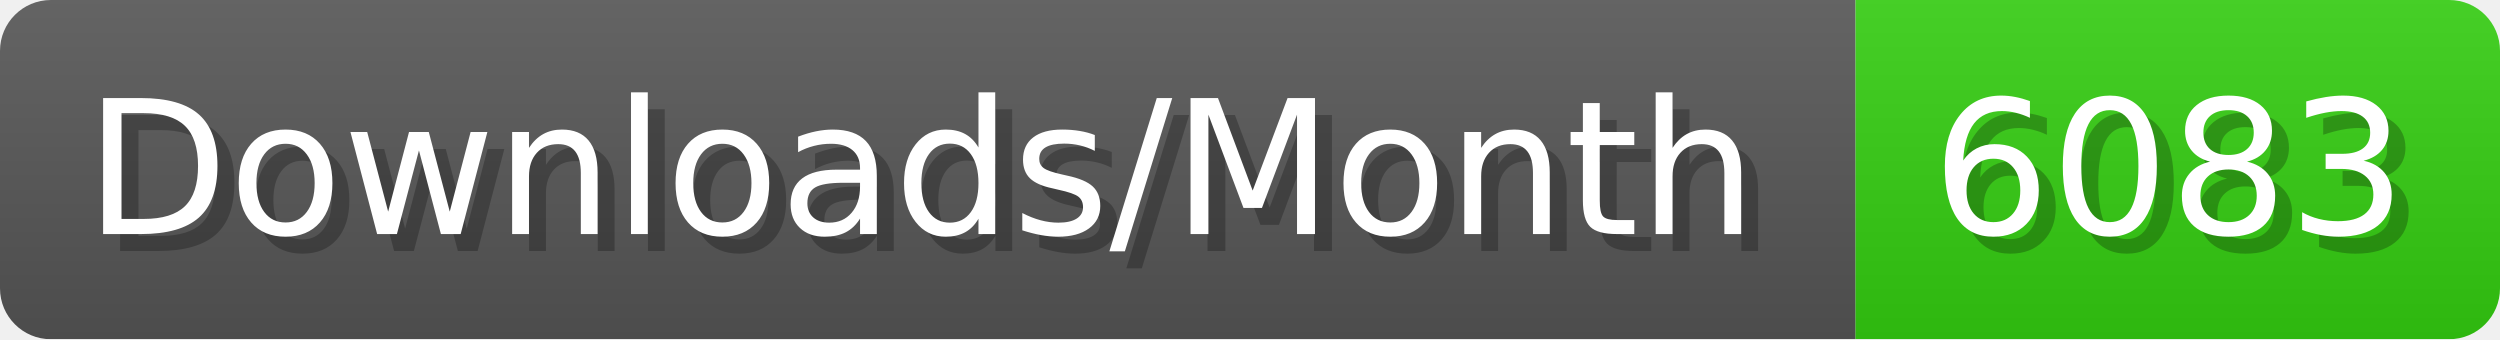
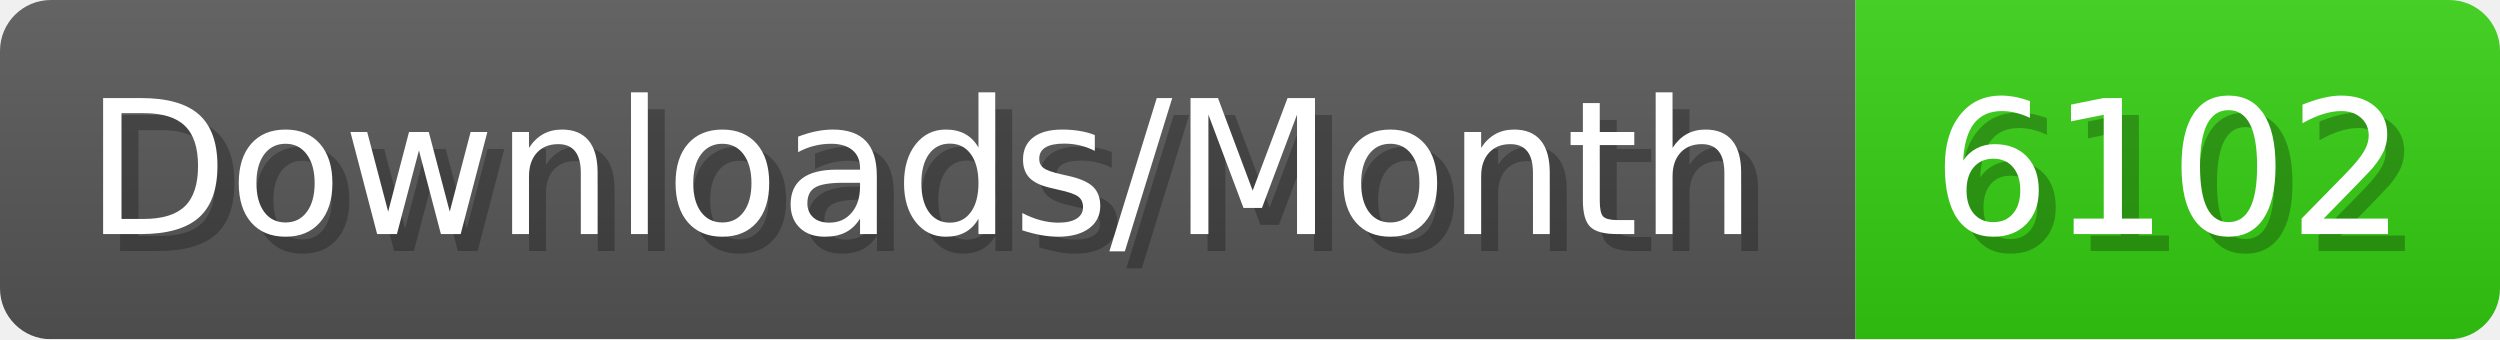
- <svg xmlns="http://www.w3.org/2000/svg" width="147.4" height="20" viewBox="0 0 1474 200" role="img" aria-label="Downloads/Month: 6083">
+ <svg xmlns="http://www.w3.org/2000/svg" width="147.4" height="20" viewBox="0 0 1474 200" role="img" aria-label="Downloads/Month: 6102">
  <linearGradient id="YlXUI" x2="0" y2="100%">
    <stop offset="0" stop-opacity=".1" stop-color="#EEE" />
    <stop offset="1" stop-opacity=".1" />
  </linearGradient>
  <mask id="JHhop">
    <rect width="1474" height="200" rx="30" fill="#FFF" />
  </mask>
  <g mask="url(#JHhop)">
    <rect width="1094" height="200" fill="#555" />
    <rect width="380" height="200" fill="#3C1" x="1094" />
    <rect width="1474" height="200" fill="url(#YlXUI)" />
  </g>
  <g aria-hidden="true" fill="#fff" text-anchor="start" font-family="Verdana,DejaVu Sans,sans-serif" font-size="110">
    <text x="60" y="148" textLength="994" fill="#000" opacity="0.25">Downloads/Month</text>
    <text x="50" y="138" textLength="994">Downloads/Month</text>
-     <text x="1149" y="148" textLength="280" fill="#000" opacity="0.25">6083</text>
-     <text x="1139" y="138" textLength="280">6083</text>
+     <text x="1149" y="148" textLength="280" fill="#000" opacity="0.25">6102</text>
+     <text x="1139" y="138" textLength="280">6102</text>
  </g>
</svg>
